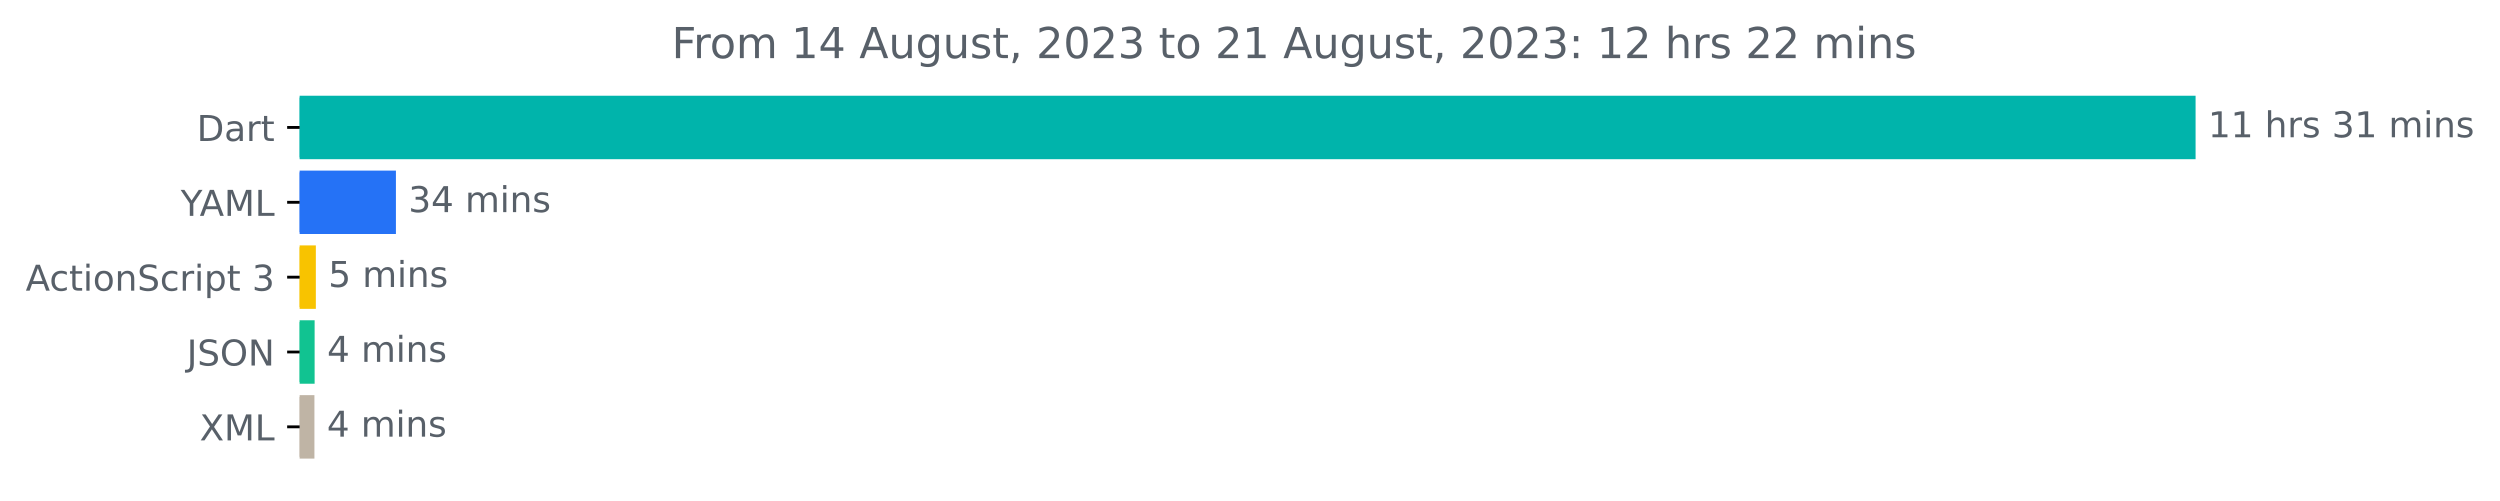
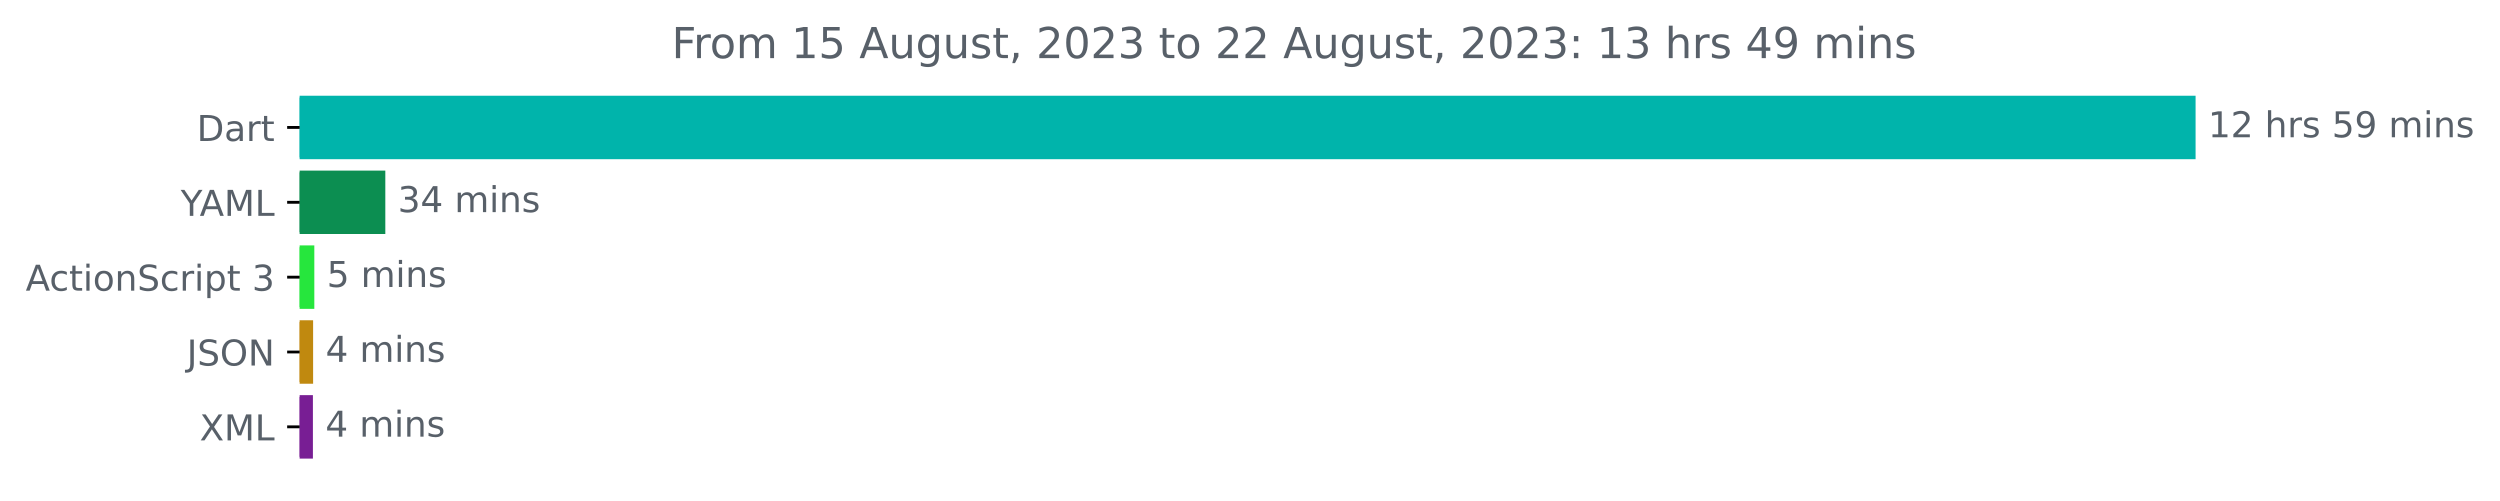
<svg xmlns="http://www.w3.org/2000/svg" xmlns:xlink="http://www.w3.org/1999/xlink" width="701.4pt" height="140.398pt" viewBox="0 0 701.4 140.398" version="1.1">
  <defs>
    <style type="text/css">*{stroke-linejoin: round; stroke-linecap: butt}</style>
  </defs>
  <g id="figure_1">
    <g id="patch_1">
      <path d="M 0 140.398  L 701.4 140.398  L 701.4 0  L 0 0  L 0 140.398  z " style="fill: none" />
    </g>
    <g id="axes_1">
      <g id="patch_2">
-         <path d="M 84.064 27.358  L 615.493 27.358  L 615.493 44.158  L 84.064 44.158  z " clip-path="url(#p5459868fe8)" style="fill: #00b4ab; stroke: #00b4ab; stroke-linejoin: miter" />
+         <path d="M 84.064 27.358  L 615.493 27.358  L 615.493 44.158  L 84.064 44.158  z " clip-path="url(#pd9504e0cba)" style="fill: #00b4ab; stroke: #00b4ab; stroke-linejoin: miter" />
      </g>
      <g id="patch_3">
-         <path d="M 84.064 48.358  L 110.581 48.358  L 110.581 65.158  L 84.064 65.158  z " clip-path="url(#p5459868fe8)" style="fill: #2572f6; stroke: #2572f6; stroke-linejoin: miter" />
+         <path d="M 84.064 48.358  L 107.605 48.358  L 107.605 65.158  L 84.064 65.158  z " clip-path="url(#pd9504e0cba)" style="fill: #0c8e51; stroke: #0c8e51; stroke-linejoin: miter" />
      </g>
      <g id="patch_4">
-         <path d="M 84.064 69.358  L 88.113 69.358  L 88.113 86.158  L 84.064 86.158  z " clip-path="url(#p5459868fe8)" style="fill: #f8c300; stroke: #f8c300; stroke-linejoin: miter" />
+         <path d="M 84.064 69.358  L 87.686 69.358  L 87.686 86.158  L 84.064 86.158  z " clip-path="url(#pd9504e0cba)" style="fill: #26e63d; stroke: #26e63d; stroke-linejoin: miter" />
      </g>
      <g id="patch_5">
-         <path d="M 84.064 90.358  L 87.771 90.358  L 87.771 107.158  L 84.064 107.158  z " clip-path="url(#p5459868fe8)" style="fill: #11c391; stroke: #11c391; stroke-linejoin: miter" />
+         <path d="M 84.064 90.358  L 87.346 90.358  L 87.346 107.158  L 84.064 107.158  z " clip-path="url(#pd9504e0cba)" style="fill: #c0890f; stroke: #c0890f; stroke-linejoin: miter" />
      </g>
      <g id="patch_6">
-         <path d="M 84.064 111.358  L 87.714 111.358  L 87.714 128.158  L 84.064 128.158  z " clip-path="url(#p5459868fe8)" style="fill: #bfb4a5; stroke: #bfb4a5; stroke-linejoin: miter" />
+         <path d="M 84.064 111.358  L 87.29 111.358  L 87.29 128.158  L 84.064 128.158  z " clip-path="url(#pd9504e0cba)" style="fill: #781e94; stroke: #781e94; stroke-linejoin: miter" />
      </g>
      <g id="matplotlib.axis_1" />
      <g id="matplotlib.axis_2">
        <g id="ytick_1">
          <g id="line2d_1">
            <defs>
-               <path id="m56ffe927f2" d="M 0 0  L -3.5 0  " style="stroke: #000000; stroke-width: 0.8" />
+               <path id="mae0a23cd5e" d="M 0 0  L -3.5 0  " style="stroke: #000000; stroke-width: 0.8" />
            </defs>
            <g>
-               <use xlink:href="#m56ffe927f2" x="84.064" y="35.758" style="stroke: #000000; stroke-width: 0.8" />
+               <use xlink:href="#mae0a23cd5e" x="84.064" y="35.758" style="stroke: #000000; stroke-width: 0.8" />
            </g>
          </g>
          <g id="text_1">
            <g style="fill: #586069" transform="translate(55.20469 39.55734)scale(0.1 -0.1)">
              <defs>
                <path id="DejaVuSans-44" d="M 1259 4147  L 1259 519  L 2022 519  Q 2988 519 3436 956  Q 3884 1394 3884 2338  Q 3884 3275 3436 3711  Q 2988 4147 2022 4147  L 1259 4147  z M 628 4666  L 1925 4666  Q 3281 4666 3915 4102  Q 4550 3538 4550 2338  Q 4550 1131 3912 565  Q 3275 0 1925 0  L 628 0  L 628 4666  z " transform="scale(0.015625)" />
                <path id="DejaVuSans-61" d="M 2194 1759  Q 1497 1759 1228 1600  Q 959 1441 959 1056  Q 959 750 1161 570  Q 1363 391 1709 391  Q 2188 391 2477 730  Q 2766 1069 2766 1631  L 2766 1759  L 2194 1759  z M 3341 1997  L 3341 0  L 2766 0  L 2766 531  Q 2569 213 2275 61  Q 1981 -91 1556 -91  Q 1019 -91 701 211  Q 384 513 384 1019  Q 384 1609 779 1909  Q 1175 2209 1959 2209  L 2766 2209  L 2766 2266  Q 2766 2663 2505 2880  Q 2244 3097 1772 3097  Q 1472 3097 1187 3025  Q 903 2953 641 2809  L 641 3341  Q 956 3463 1253 3523  Q 1550 3584 1831 3584  Q 2591 3584 2966 3190  Q 3341 2797 3341 1997  z " transform="scale(0.015625)" />
                <path id="DejaVuSans-72" d="M 2631 2963  Q 2534 3019 2420 3045  Q 2306 3072 2169 3072  Q 1681 3072 1420 2755  Q 1159 2438 1159 1844  L 1159 0  L 581 0  L 581 3500  L 1159 3500  L 1159 2956  Q 1341 3275 1631 3429  Q 1922 3584 2338 3584  Q 2397 3584 2469 3576  Q 2541 3569 2628 3553  L 2631 2963  z " transform="scale(0.015625)" />
                <path id="DejaVuSans-74" d="M 1172 4494  L 1172 3500  L 2356 3500  L 2356 3053  L 1172 3053  L 1172 1153  Q 1172 725 1289 603  Q 1406 481 1766 481  L 2356 481  L 2356 0  L 1766 0  Q 1100 0 847 248  Q 594 497 594 1153  L 594 3053  L 172 3053  L 172 3500  L 594 3500  L 594 4494  L 1172 4494  z " transform="scale(0.015625)" />
              </defs>
              <use xlink:href="#DejaVuSans-44" />
              <use xlink:href="#DejaVuSans-61" x="77.002" />
              <use xlink:href="#DejaVuSans-72" x="138.281" />
              <use xlink:href="#DejaVuSans-74" x="179.395" />
            </g>
          </g>
        </g>
        <g id="ytick_2">
          <g id="line2d_2">
            <g>
-               <use xlink:href="#m56ffe927f2" x="84.064" y="56.758" style="stroke: #000000; stroke-width: 0.8" />
+               <use xlink:href="#mae0a23cd5e" x="84.064" y="56.758" style="stroke: #000000; stroke-width: 0.8" />
            </g>
          </g>
          <g id="text_2">
            <g style="fill: #586069" transform="translate(50.69062 60.55734)scale(0.1 -0.1)">
              <defs>
                <path id="DejaVuSans-59" d="M -13 4666  L 666 4666  L 1959 2747  L 3244 4666  L 3922 4666  L 2272 2222  L 2272 0  L 1638 0  L 1638 2222  L -13 4666  z " transform="scale(0.015625)" />
                <path id="DejaVuSans-41" d="M 2188 4044  L 1331 1722  L 3047 1722  L 2188 4044  z M 1831 4666  L 2547 4666  L 4325 0  L 3669 0  L 3244 1197  L 1141 1197  L 716 0  L 50 0  L 1831 4666  z " transform="scale(0.015625)" />
                <path id="DejaVuSans-4d" d="M 628 4666  L 1569 4666  L 2759 1491  L 3956 4666  L 4897 4666  L 4897 0  L 4281 0  L 4281 4097  L 3078 897  L 2444 897  L 1241 4097  L 1241 0  L 628 0  L 628 4666  z " transform="scale(0.015625)" />
                <path id="DejaVuSans-4c" d="M 628 4666  L 1259 4666  L 1259 531  L 3531 531  L 3531 0  L 628 0  L 628 4666  z " transform="scale(0.015625)" />
              </defs>
              <use xlink:href="#DejaVuSans-59" />
              <use xlink:href="#DejaVuSans-41" x="53.334" />
              <use xlink:href="#DejaVuSans-4d" x="121.742" />
              <use xlink:href="#DejaVuSans-4c" x="208.021" />
            </g>
          </g>
        </g>
        <g id="ytick_3">
          <g id="line2d_3">
            <g>
-               <use xlink:href="#m56ffe927f2" x="84.064" y="77.758" style="stroke: #000000; stroke-width: 0.8" />
+               <use xlink:href="#mae0a23cd5e" x="84.064" y="77.758" style="stroke: #000000; stroke-width: 0.8" />
            </g>
          </g>
          <g id="text_3">
            <g style="fill: #586069" transform="translate(7.2 81.55734)scale(0.1 -0.1)">
              <defs>
                <path id="DejaVuSans-63" d="M 3122 3366  L 3122 2828  Q 2878 2963 2633 3030  Q 2388 3097 2138 3097  Q 1578 3097 1268 2742  Q 959 2388 959 1747  Q 959 1106 1268 751  Q 1578 397 2138 397  Q 2388 397 2633 464  Q 2878 531 3122 666  L 3122 134  Q 2881 22 2623 -34  Q 2366 -91 2075 -91  Q 1284 -91 818 406  Q 353 903 353 1747  Q 353 2603 823 3093  Q 1294 3584 2113 3584  Q 2378 3584 2631 3529  Q 2884 3475 3122 3366  z " transform="scale(0.015625)" />
                <path id="DejaVuSans-69" d="M 603 3500  L 1178 3500  L 1178 0  L 603 0  L 603 3500  z M 603 4863  L 1178 4863  L 1178 4134  L 603 4134  L 603 4863  z " transform="scale(0.015625)" />
                <path id="DejaVuSans-6f" d="M 1959 3097  Q 1497 3097 1228 2736  Q 959 2375 959 1747  Q 959 1119 1226 758  Q 1494 397 1959 397  Q 2419 397 2687 759  Q 2956 1122 2956 1747  Q 2956 2369 2687 2733  Q 2419 3097 1959 3097  z M 1959 3584  Q 2709 3584 3137 3096  Q 3566 2609 3566 1747  Q 3566 888 3137 398  Q 2709 -91 1959 -91  Q 1206 -91 779 398  Q 353 888 353 1747  Q 353 2609 779 3096  Q 1206 3584 1959 3584  z " transform="scale(0.015625)" />
                <path id="DejaVuSans-6e" d="M 3513 2113  L 3513 0  L 2938 0  L 2938 2094  Q 2938 2591 2744 2837  Q 2550 3084 2163 3084  Q 1697 3084 1428 2787  Q 1159 2491 1159 1978  L 1159 0  L 581 0  L 581 3500  L 1159 3500  L 1159 2956  Q 1366 3272 1645 3428  Q 1925 3584 2291 3584  Q 2894 3584 3203 3211  Q 3513 2838 3513 2113  z " transform="scale(0.015625)" />
                <path id="DejaVuSans-53" d="M 3425 4513  L 3425 3897  Q 3066 4069 2747 4153  Q 2428 4238 2131 4238  Q 1616 4238 1336 4038  Q 1056 3838 1056 3469  Q 1056 3159 1242 3001  Q 1428 2844 1947 2747  L 2328 2669  Q 3034 2534 3370 2195  Q 3706 1856 3706 1288  Q 3706 609 3251 259  Q 2797 -91 1919 -91  Q 1588 -91 1214 -16  Q 841 59 441 206  L 441 856  Q 825 641 1194 531  Q 1563 422 1919 422  Q 2459 422 2753 634  Q 3047 847 3047 1241  Q 3047 1584 2836 1778  Q 2625 1972 2144 2069  L 1759 2144  Q 1053 2284 737 2584  Q 422 2884 422 3419  Q 422 4038 858 4394  Q 1294 4750 2059 4750  Q 2388 4750 2728 4690  Q 3069 4631 3425 4513  z " transform="scale(0.015625)" />
                <path id="DejaVuSans-70" d="M 1159 525  L 1159 -1331  L 581 -1331  L 581 3500  L 1159 3500  L 1159 2969  Q 1341 3281 1617 3432  Q 1894 3584 2278 3584  Q 2916 3584 3314 3078  Q 3713 2572 3713 1747  Q 3713 922 3314 415  Q 2916 -91 2278 -91  Q 1894 -91 1617 61  Q 1341 213 1159 525  z M 3116 1747  Q 3116 2381 2855 2742  Q 2594 3103 2138 3103  Q 1681 3103 1420 2742  Q 1159 2381 1159 1747  Q 1159 1113 1420 752  Q 1681 391 2138 391  Q 2594 391 2855 752  Q 3116 1113 3116 1747  z " transform="scale(0.015625)" />
                <path id="DejaVuSans-20" transform="scale(0.015625)" />
                <path id="DejaVuSans-33" d="M 2597 2516  Q 3050 2419 3304 2112  Q 3559 1806 3559 1356  Q 3559 666 3084 287  Q 2609 -91 1734 -91  Q 1441 -91 1130 -33  Q 819 25 488 141  L 488 750  Q 750 597 1062 519  Q 1375 441 1716 441  Q 2309 441 2620 675  Q 2931 909 2931 1356  Q 2931 1769 2642 2001  Q 2353 2234 1838 2234  L 1294 2234  L 1294 2753  L 1863 2753  Q 2328 2753 2575 2939  Q 2822 3125 2822 3475  Q 2822 3834 2567 4026  Q 2313 4219 1838 4219  Q 1578 4219 1281 4162  Q 984 4106 628 3988  L 628 4550  Q 988 4650 1302 4700  Q 1616 4750 1894 4750  Q 2613 4750 3031 4423  Q 3450 4097 3450 3541  Q 3450 3153 3228 2886  Q 3006 2619 2597 2516  z " transform="scale(0.015625)" />
              </defs>
              <use xlink:href="#DejaVuSans-41" />
              <use xlink:href="#DejaVuSans-63" x="66.658" />
              <use xlink:href="#DejaVuSans-74" x="121.639" />
              <use xlink:href="#DejaVuSans-69" x="160.848" />
              <use xlink:href="#DejaVuSans-6f" x="188.631" />
              <use xlink:href="#DejaVuSans-6e" x="249.812" />
              <use xlink:href="#DejaVuSans-53" x="313.191" />
              <use xlink:href="#DejaVuSans-63" x="376.668" />
              <use xlink:href="#DejaVuSans-72" x="431.648" />
              <use xlink:href="#DejaVuSans-69" x="472.762" />
              <use xlink:href="#DejaVuSans-70" x="500.545" />
              <use xlink:href="#DejaVuSans-74" x="564.021" />
              <use xlink:href="#DejaVuSans-20" x="603.23" />
              <use xlink:href="#DejaVuSans-33" x="635.018" />
            </g>
          </g>
        </g>
        <g id="ytick_4">
          <g id="line2d_4">
            <g>
-               <use xlink:href="#m56ffe927f2" x="84.064" y="98.758" style="stroke: #000000; stroke-width: 0.8" />
+               <use xlink:href="#mae0a23cd5e" x="84.064" y="98.758" style="stroke: #000000; stroke-width: 0.8" />
            </g>
          </g>
          <g id="text_4">
            <g style="fill: #586069" transform="translate(52.4125 102.5573)scale(0.1 -0.1)">
              <defs>
                <path id="DejaVuSans-4a" d="M 628 4666  L 1259 4666  L 1259 325  Q 1259 -519 939 -900  Q 619 -1281 -91 -1281  L -331 -1281  L -331 -750  L -134 -750  Q 284 -750 456 -515  Q 628 -281 628 325  L 628 4666  z " transform="scale(0.015625)" />
                <path id="DejaVuSans-4f" d="M 2522 4238  Q 1834 4238 1429 3725  Q 1025 3213 1025 2328  Q 1025 1447 1429 934  Q 1834 422 2522 422  Q 3209 422 3611 934  Q 4013 1447 4013 2328  Q 4013 3213 3611 3725  Q 3209 4238 2522 4238  z M 2522 4750  Q 3503 4750 4090 4092  Q 4678 3434 4678 2328  Q 4678 1225 4090 567  Q 3503 -91 2522 -91  Q 1538 -91 948 565  Q 359 1222 359 2328  Q 359 3434 948 4092  Q 1538 4750 2522 4750  z " transform="scale(0.015625)" />
                <path id="DejaVuSans-4e" d="M 628 4666  L 1478 4666  L 3547 763  L 3547 4666  L 4159 4666  L 4159 0  L 3309 0  L 1241 3903  L 1241 0  L 628 0  L 628 4666  z " transform="scale(0.015625)" />
              </defs>
              <use xlink:href="#DejaVuSans-4a" />
              <use xlink:href="#DejaVuSans-53" x="29.492" />
              <use xlink:href="#DejaVuSans-4f" x="92.969" />
              <use xlink:href="#DejaVuSans-4e" x="171.68" />
            </g>
          </g>
        </g>
        <g id="ytick_5">
          <g id="line2d_5">
            <g>
-               <use xlink:href="#m56ffe927f2" x="84.064" y="119.758" style="stroke: #000000; stroke-width: 0.8" />
+               <use xlink:href="#mae0a23cd5e" x="84.064" y="119.758" style="stroke: #000000; stroke-width: 0.8" />
            </g>
          </g>
          <g id="text_5">
            <g style="fill: #586069" transform="translate(56.01406 123.5573)scale(0.1 -0.1)">
              <defs>
                <path id="DejaVuSans-58" d="M 403 4666  L 1081 4666  L 2241 2931  L 3406 4666  L 4084 4666  L 2584 2425  L 4184 0  L 3506 0  L 2194 1984  L 872 0  L 191 0  L 1856 2491  L 403 4666  z " transform="scale(0.015625)" />
              </defs>
              <use xlink:href="#DejaVuSans-58" />
              <use xlink:href="#DejaVuSans-4d" x="68.506" />
              <use xlink:href="#DejaVuSans-4c" x="154.785" />
            </g>
          </g>
        </g>
      </g>
      <g id="text_6">
        <g style="fill: #586069" transform="translate(619.4926 38.5175)scale(0.1 -0.1)">
          <defs>
            <path id="DejaVuSans-31" d="M 794 531  L 1825 531  L 1825 4091  L 703 3866  L 703 4441  L 1819 4666  L 2450 4666  L 2450 531  L 3481 531  L 3481 0  L 794 0  L 794 531  z " transform="scale(0.015625)" />
+             <path id="DejaVuSans-32" d="M 1228 531  L 3431 531  L 3431 0  L 469 0  L 469 531  Q 828 903 1448 1529  Q 2069 2156 2228 2338  Q 2531 2678 2651 2914  Q 2772 3150 2772 3378  Q 2772 3750 2511 3984  Q 2250 4219 1831 4219  Q 1534 4219 1204 4116  Q 875 4013 500 3803  L 500 4441  Q 881 4594 1212 4672  Q 1544 4750 1819 4750  Q 2544 4750 2975 4387  Q 3406 4025 3406 3419  Q 3406 3131 3298 2873  Q 3191 2616 2906 2266  Q 2828 2175 2409 1742  Q 1991 1309 1228 531  z " transform="scale(0.015625)" />
            <path id="DejaVuSans-68" d="M 3513 2113  L 3513 0  L 2938 0  L 2938 2094  Q 2938 2591 2744 2837  Q 2550 3084 2163 3084  Q 1697 3084 1428 2787  Q 1159 2491 1159 1978  L 1159 0  L 581 0  L 581 4863  L 1159 4863  L 1159 2956  Q 1366 3272 1645 3428  Q 1925 3584 2291 3584  Q 2894 3584 3203 3211  Q 3513 2838 3513 2113  z " transform="scale(0.015625)" />
            <path id="DejaVuSans-73" d="M 2834 3397  L 2834 2853  Q 2591 2978 2328 3040  Q 2066 3103 1784 3103  Q 1356 3103 1142 2972  Q 928 2841 928 2578  Q 928 2378 1081 2264  Q 1234 2150 1697 2047  L 1894 2003  Q 2506 1872 2764 1633  Q 3022 1394 3022 966  Q 3022 478 2636 193  Q 2250 -91 1575 -91  Q 1294 -91 989 -36  Q 684 19 347 128  L 347 722  Q 666 556 975 473  Q 1284 391 1588 391  Q 1994 391 2212 530  Q 2431 669 2431 922  Q 2431 1156 2273 1281  Q 2116 1406 1581 1522  L 1381 1569  Q 847 1681 609 1914  Q 372 2147 372 2553  Q 372 3047 722 3315  Q 1072 3584 1716 3584  Q 2034 3584 2315 3537  Q 2597 3491 2834 3397  z " transform="scale(0.015625)" />
+             <path id="DejaVuSans-35" d="M 691 4666  L 3169 4666  L 3169 4134  L 1269 4134  L 1269 2991  Q 1406 3038 1543 3061  Q 1681 3084 1819 3084  Q 2600 3084 3056 2656  Q 3513 2228 3513 1497  Q 3513 744 3044 326  Q 2575 -91 1722 -91  Q 1428 -91 1123 -41  Q 819 9 494 109  L 494 744  Q 775 591 1075 516  Q 1375 441 1709 441  Q 2250 441 2565 725  Q 2881 1009 2881 1497  Q 2881 1984 2565 2268  Q 2250 2553 1709 2553  Q 1456 2553 1204 2497  Q 953 2441 691 2322  L 691 4666  z " transform="scale(0.015625)" />
+             <path id="DejaVuSans-39" d="M 703 97  L 703 672  Q 941 559 1184 500  Q 1428 441 1663 441  Q 2288 441 2617 861  Q 2947 1281 2994 2138  Q 2813 1869 2534 1725  Q 2256 1581 1919 1581  Q 1219 1581 811 2004  Q 403 2428 403 3163  Q 403 3881 828 4315  Q 1253 4750 1959 4750  Q 2769 4750 3195 4129  Q 3622 3509 3622 2328  Q 3622 1225 3098 567  Q 2575 -91 1691 -91  Q 1453 -91 1209 -44  Q 966 3 703 97  z M 1959 2075  Q 2384 2075 2632 2365  Q 2881 2656 2881 3163  Q 2881 3666 2632 3958  Q 2384 4250 1959 4250  Q 1534 4250 1286 3958  Q 1038 3666 1038 3163  Q 1038 2656 1286 2365  Q 1534 2075 1959 2075  z " transform="scale(0.015625)" />
            <path id="DejaVuSans-6d" d="M 3328 2828  Q 3544 3216 3844 3400  Q 4144 3584 4550 3584  Q 5097 3584 5394 3201  Q 5691 2819 5691 2113  L 5691 0  L 5113 0  L 5113 2094  Q 5113 2597 4934 2840  Q 4756 3084 4391 3084  Q 3944 3084 3684 2787  Q 3425 2491 3425 1978  L 3425 0  L 2847 0  L 2847 2094  Q 2847 2600 2669 2842  Q 2491 3084 2119 3084  Q 1678 3084 1418 2786  Q 1159 2488 1159 1978  L 1159 0  L 581 0  L 581 3500  L 1159 3500  L 1159 2956  Q 1356 3278 1631 3431  Q 1906 3584 2284 3584  Q 2666 3584 2933 3390  Q 3200 3197 3328 2828  z " transform="scale(0.015625)" />
          </defs>
          <use xlink:href="#DejaVuSans-31" />
-           <use xlink:href="#DejaVuSans-31" x="63.623" />
+           <use xlink:href="#DejaVuSans-32" x="63.623" />
          <use xlink:href="#DejaVuSans-20" x="127.246" />
          <use xlink:href="#DejaVuSans-68" x="159.033" />
          <use xlink:href="#DejaVuSans-72" x="222.412" />
          <use xlink:href="#DejaVuSans-73" x="263.525" />
          <use xlink:href="#DejaVuSans-20" x="315.625" />
-           <use xlink:href="#DejaVuSans-33" x="347.412" />
-           <use xlink:href="#DejaVuSans-31" x="411.035" />
+           <use xlink:href="#DejaVuSans-35" x="347.412" />
+           <use xlink:href="#DejaVuSans-39" x="411.035" />
          <use xlink:href="#DejaVuSans-20" x="474.658" />
          <use xlink:href="#DejaVuSans-6d" x="506.445" />
          <use xlink:href="#DejaVuSans-69" x="603.857" />
          <use xlink:href="#DejaVuSans-6e" x="631.641" />
          <use xlink:href="#DejaVuSans-73" x="695.02" />
        </g>
      </g>
      <g id="text_7">
-         <g style="fill: #586069" transform="translate(114.5813 59.5175)scale(0.1 -0.1)">
+         <g style="fill: #586069" transform="translate(111.6051 59.5175)scale(0.1 -0.1)">
          <defs>
            <path id="DejaVuSans-34" d="M 2419 4116  L 825 1625  L 2419 1625  L 2419 4116  z M 2253 4666  L 3047 4666  L 3047 1625  L 3713 1625  L 3713 1100  L 3047 1100  L 3047 0  L 2419 0  L 2419 1100  L 313 1100  L 313 1709  L 2253 4666  z " transform="scale(0.015625)" />
          </defs>
          <use xlink:href="#DejaVuSans-33" />
          <use xlink:href="#DejaVuSans-34" x="63.623" />
          <use xlink:href="#DejaVuSans-20" x="127.246" />
          <use xlink:href="#DejaVuSans-6d" x="159.033" />
          <use xlink:href="#DejaVuSans-69" x="256.445" />
          <use xlink:href="#DejaVuSans-6e" x="284.229" />
          <use xlink:href="#DejaVuSans-73" x="347.607" />
        </g>
      </g>
      <g id="text_8">
-         <g style="fill: #586069" transform="translate(92.11293 80.5175)scale(0.1 -0.1)">
-           <defs>
-             <path id="DejaVuSans-35" d="M 691 4666  L 3169 4666  L 3169 4134  L 1269 4134  L 1269 2991  Q 1406 3038 1543 3061  Q 1681 3084 1819 3084  Q 2600 3084 3056 2656  Q 3513 2228 3513 1497  Q 3513 744 3044 326  Q 2575 -91 1722 -91  Q 1428 -91 1123 -41  Q 819 9 494 109  L 494 744  Q 775 591 1075 516  Q 1375 441 1709 441  Q 2250 441 2565 725  Q 2881 1009 2881 1497  Q 2881 1984 2565 2268  Q 2250 2553 1709 2553  Q 1456 2553 1204 2497  Q 953 2441 691 2322  L 691 4666  z " transform="scale(0.015625)" />
-           </defs>
+         <g style="fill: #586069" transform="translate(91.68577 80.5175)scale(0.1 -0.1)">
          <use xlink:href="#DejaVuSans-35" />
          <use xlink:href="#DejaVuSans-20" x="63.623" />
          <use xlink:href="#DejaVuSans-6d" x="95.41" />
          <use xlink:href="#DejaVuSans-69" x="192.822" />
          <use xlink:href="#DejaVuSans-6e" x="220.605" />
          <use xlink:href="#DejaVuSans-73" x="283.984" />
        </g>
      </g>
      <g id="text_9">
-         <g style="fill: #586069" transform="translate(91.77078 101.5175)scale(0.1 -0.1)">
+         <g style="fill: #586069" transform="translate(91.34623 101.5175)scale(0.1 -0.1)">
          <use xlink:href="#DejaVuSans-34" />
          <use xlink:href="#DejaVuSans-20" x="63.623" />
          <use xlink:href="#DejaVuSans-6d" x="95.41" />
          <use xlink:href="#DejaVuSans-69" x="192.822" />
          <use xlink:href="#DejaVuSans-6e" x="220.605" />
          <use xlink:href="#DejaVuSans-73" x="283.984" />
        </g>
      </g>
      <g id="text_10">
-         <g style="fill: #586069" transform="translate(91.71375 122.5175)scale(0.1 -0.1)">
+         <g style="fill: #586069" transform="translate(91.28964 122.5175)scale(0.1 -0.1)">
          <use xlink:href="#DejaVuSans-34" />
          <use xlink:href="#DejaVuSans-20" x="63.623" />
          <use xlink:href="#DejaVuSans-6d" x="95.41" />
          <use xlink:href="#DejaVuSans-69" x="192.822" />
          <use xlink:href="#DejaVuSans-6e" x="220.605" />
          <use xlink:href="#DejaVuSans-73" x="283.984" />
        </g>
      </g>
      <g id="text_11">
        <g style="fill: #586069" transform="translate(188.4603 16.31812)scale(0.12 -0.12)">
          <defs>
            <path id="DejaVuSans-46" d="M 628 4666  L 3309 4666  L 3309 4134  L 1259 4134  L 1259 2759  L 3109 2759  L 3109 2228  L 1259 2228  L 1259 0  L 628 0  L 628 4666  z " transform="scale(0.015625)" />
            <path id="DejaVuSans-75" d="M 544 1381  L 544 3500  L 1119 3500  L 1119 1403  Q 1119 906 1312 657  Q 1506 409 1894 409  Q 2359 409 2629 706  Q 2900 1003 2900 1516  L 2900 3500  L 3475 3500  L 3475 0  L 2900 0  L 2900 538  Q 2691 219 2414 64  Q 2138 -91 1772 -91  Q 1169 -91 856 284  Q 544 659 544 1381  z M 1991 3584  L 1991 3584  z " transform="scale(0.015625)" />
            <path id="DejaVuSans-67" d="M 2906 1791  Q 2906 2416 2648 2759  Q 2391 3103 1925 3103  Q 1463 3103 1205 2759  Q 947 2416 947 1791  Q 947 1169 1205 825  Q 1463 481 1925 481  Q 2391 481 2648 825  Q 2906 1169 2906 1791  z M 3481 434  Q 3481 -459 3084 -895  Q 2688 -1331 1869 -1331  Q 1566 -1331 1297 -1286  Q 1028 -1241 775 -1147  L 775 -588  Q 1028 -725 1275 -790  Q 1522 -856 1778 -856  Q 2344 -856 2625 -561  Q 2906 -266 2906 331  L 2906 616  Q 2728 306 2450 153  Q 2172 0 1784 0  Q 1141 0 747 490  Q 353 981 353 1791  Q 353 2603 747 3093  Q 1141 3584 1784 3584  Q 2172 3584 2450 3431  Q 2728 3278 2906 2969  L 2906 3500  L 3481 3500  L 3481 434  z " transform="scale(0.015625)" />
            <path id="DejaVuSans-2c" d="M 750 794  L 1409 794  L 1409 256  L 897 -744  L 494 -744  L 750 256  L 750 794  z " transform="scale(0.015625)" />
-             <path id="DejaVuSans-32" d="M 1228 531  L 3431 531  L 3431 0  L 469 0  L 469 531  Q 828 903 1448 1529  Q 2069 2156 2228 2338  Q 2531 2678 2651 2914  Q 2772 3150 2772 3378  Q 2772 3750 2511 3984  Q 2250 4219 1831 4219  Q 1534 4219 1204 4116  Q 875 4013 500 3803  L 500 4441  Q 881 4594 1212 4672  Q 1544 4750 1819 4750  Q 2544 4750 2975 4387  Q 3406 4025 3406 3419  Q 3406 3131 3298 2873  Q 3191 2616 2906 2266  Q 2828 2175 2409 1742  Q 1991 1309 1228 531  z " transform="scale(0.015625)" />
            <path id="DejaVuSans-30" d="M 2034 4250  Q 1547 4250 1301 3770  Q 1056 3291 1056 2328  Q 1056 1369 1301 889  Q 1547 409 2034 409  Q 2525 409 2770 889  Q 3016 1369 3016 2328  Q 3016 3291 2770 3770  Q 2525 4250 2034 4250  z M 2034 4750  Q 2819 4750 3233 4129  Q 3647 3509 3647 2328  Q 3647 1150 3233 529  Q 2819 -91 2034 -91  Q 1250 -91 836 529  Q 422 1150 422 2328  Q 422 3509 836 4129  Q 1250 4750 2034 4750  z " transform="scale(0.015625)" />
            <path id="DejaVuSans-3a" d="M 750 794  L 1409 794  L 1409 0  L 750 0  L 750 794  z M 750 3309  L 1409 3309  L 1409 2516  L 750 2516  L 750 3309  z " transform="scale(0.015625)" />
          </defs>
          <use xlink:href="#DejaVuSans-46" />
          <use xlink:href="#DejaVuSans-72" x="50.27" />
          <use xlink:href="#DejaVuSans-6f" x="89.133" />
          <use xlink:href="#DejaVuSans-6d" x="150.314" />
          <use xlink:href="#DejaVuSans-20" x="247.727" />
          <use xlink:href="#DejaVuSans-31" x="279.514" />
-           <use xlink:href="#DejaVuSans-34" x="343.137" />
+           <use xlink:href="#DejaVuSans-35" x="343.137" />
          <use xlink:href="#DejaVuSans-20" x="406.76" />
          <use xlink:href="#DejaVuSans-41" x="438.547" />
          <use xlink:href="#DejaVuSans-75" x="506.955" />
          <use xlink:href="#DejaVuSans-67" x="570.334" />
          <use xlink:href="#DejaVuSans-75" x="633.811" />
          <use xlink:href="#DejaVuSans-73" x="697.189" />
          <use xlink:href="#DejaVuSans-74" x="749.289" />
          <use xlink:href="#DejaVuSans-2c" x="788.498" />
          <use xlink:href="#DejaVuSans-20" x="820.285" />
          <use xlink:href="#DejaVuSans-32" x="852.072" />
          <use xlink:href="#DejaVuSans-30" x="915.695" />
          <use xlink:href="#DejaVuSans-32" x="979.318" />
          <use xlink:href="#DejaVuSans-33" x="1042.941" />
          <use xlink:href="#DejaVuSans-20" x="1106.564" />
          <use xlink:href="#DejaVuSans-74" x="1138.352" />
          <use xlink:href="#DejaVuSans-6f" x="1177.561" />
          <use xlink:href="#DejaVuSans-20" x="1238.742" />
          <use xlink:href="#DejaVuSans-32" x="1270.529" />
-           <use xlink:href="#DejaVuSans-31" x="1334.152" />
+           <use xlink:href="#DejaVuSans-32" x="1334.152" />
          <use xlink:href="#DejaVuSans-20" x="1397.775" />
          <use xlink:href="#DejaVuSans-41" x="1429.562" />
          <use xlink:href="#DejaVuSans-75" x="1497.971" />
          <use xlink:href="#DejaVuSans-67" x="1561.35" />
          <use xlink:href="#DejaVuSans-75" x="1624.826" />
          <use xlink:href="#DejaVuSans-73" x="1688.205" />
          <use xlink:href="#DejaVuSans-74" x="1740.305" />
          <use xlink:href="#DejaVuSans-2c" x="1779.514" />
          <use xlink:href="#DejaVuSans-20" x="1811.301" />
          <use xlink:href="#DejaVuSans-32" x="1843.088" />
          <use xlink:href="#DejaVuSans-30" x="1906.711" />
          <use xlink:href="#DejaVuSans-32" x="1970.334" />
          <use xlink:href="#DejaVuSans-33" x="2033.957" />
          <use xlink:href="#DejaVuSans-3a" x="2097.58" />
          <use xlink:href="#DejaVuSans-20" x="2131.271" />
          <use xlink:href="#DejaVuSans-31" x="2163.059" />
-           <use xlink:href="#DejaVuSans-32" x="2226.682" />
+           <use xlink:href="#DejaVuSans-33" x="2226.682" />
          <use xlink:href="#DejaVuSans-20" x="2290.305" />
          <use xlink:href="#DejaVuSans-68" x="2322.092" />
          <use xlink:href="#DejaVuSans-72" x="2385.471" />
          <use xlink:href="#DejaVuSans-73" x="2426.584" />
          <use xlink:href="#DejaVuSans-20" x="2478.684" />
-           <use xlink:href="#DejaVuSans-32" x="2510.471" />
-           <use xlink:href="#DejaVuSans-32" x="2574.094" />
+           <use xlink:href="#DejaVuSans-34" x="2510.471" />
+           <use xlink:href="#DejaVuSans-39" x="2574.094" />
          <use xlink:href="#DejaVuSans-20" x="2637.717" />
          <use xlink:href="#DejaVuSans-6d" x="2669.504" />
          <use xlink:href="#DejaVuSans-69" x="2766.916" />
          <use xlink:href="#DejaVuSans-6e" x="2794.699" />
          <use xlink:href="#DejaVuSans-73" x="2858.078" />
        </g>
      </g>
    </g>
  </g>
  <defs>
-     <clipPath id="p5459868fe8">
+     <clipPath id="pd9504e0cba">
      <rect x="84.064" y="22.318" width="558" height="110.88" />
    </clipPath>
  </defs>
</svg>
